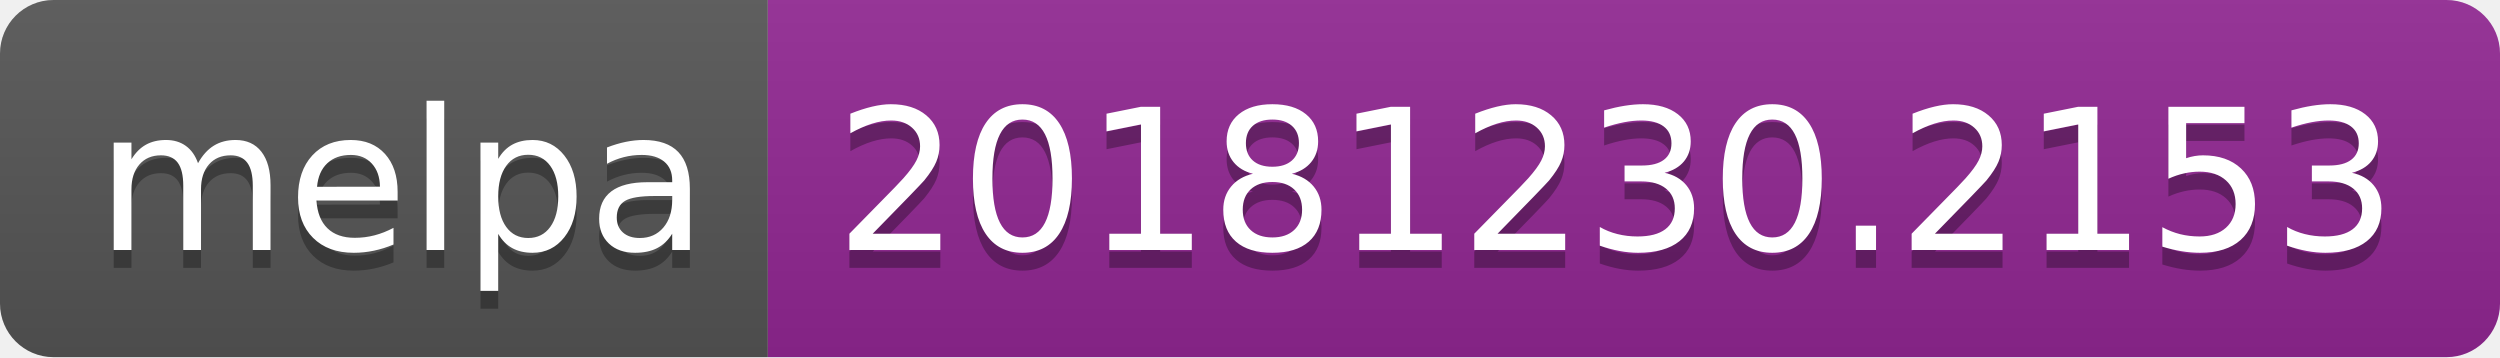
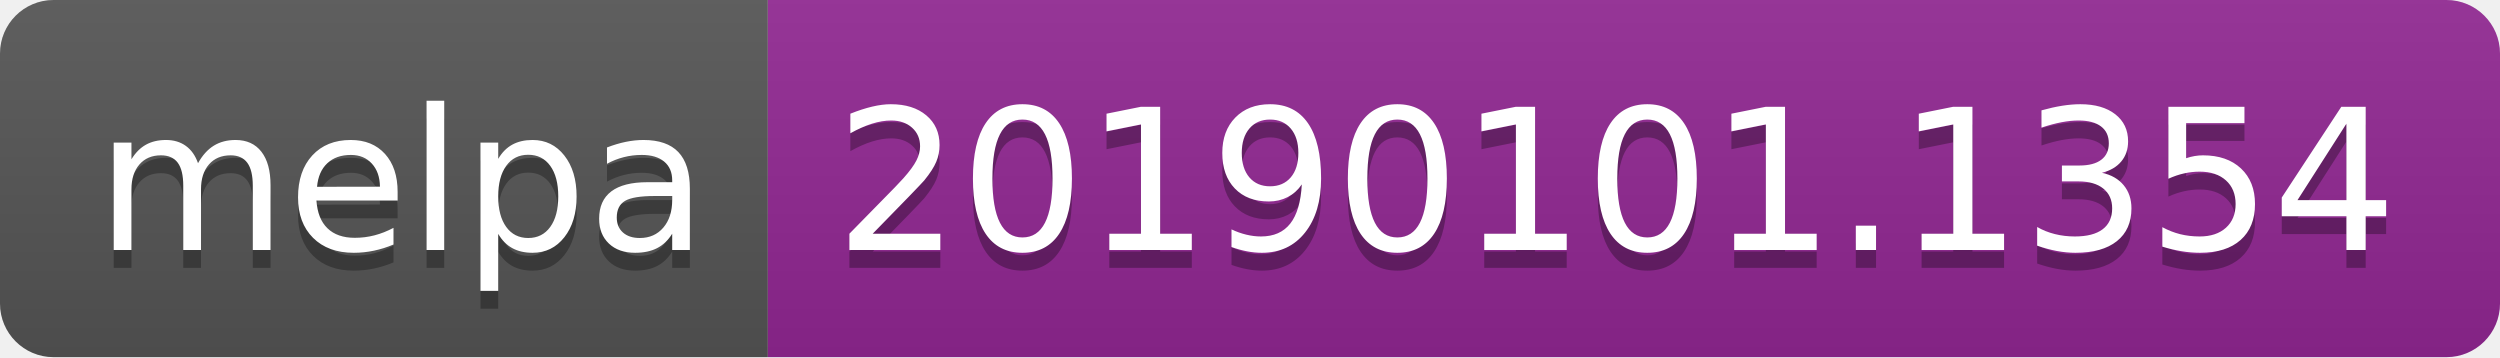
<svg xmlns="http://www.w3.org/2000/svg" width="140" height="20">
  <linearGradient id="b" x2="0" y2="100%">
    <stop offset="0" stop-color="#bbb" stop-opacity=".1" />
    <stop offset="1" stop-opacity=".1" />
  </linearGradient>
  <clipPath id="a">
    <rect width="140" height="20" rx="3" fill="#fff" />
  </clipPath>
  <g clip-path="url(#a)">
    <path fill="#555" d="M0 0h43v20H0z" />
    <path fill="#922793" d="M43 0h97v20H43z" />
    <path fill="url(#b)" d="M0 0h140v20H0z" />
  </g>
  <g fill="#fff" text-anchor="middle" font-family="DejaVu Sans,Verdana,Geneva,sans-serif" font-size="110">
    <text x="225" y="150" fill="#010101" fill-opacity=".3" transform="scale(.1)" textLength="330">melpa</text>
    <text x="225" y="140" transform="scale(.1)" textLength="330">melpa</text>
-     <text x="905" y="150" fill="#010101" fill-opacity=".3" transform="scale(.1)" textLength="870">20181230.2153</text>
-     <text x="905" y="140" transform="scale(.1)" textLength="870">20181230.2153</text>
+     <text x="905" y="150" fill="#010101" fill-opacity=".3" transform="scale(.1)" textLength="870">20190101.1354</text>
+     <text x="905" y="140" transform="scale(.1)" textLength="870">20190101.1354</text>
  </g>
</svg>
